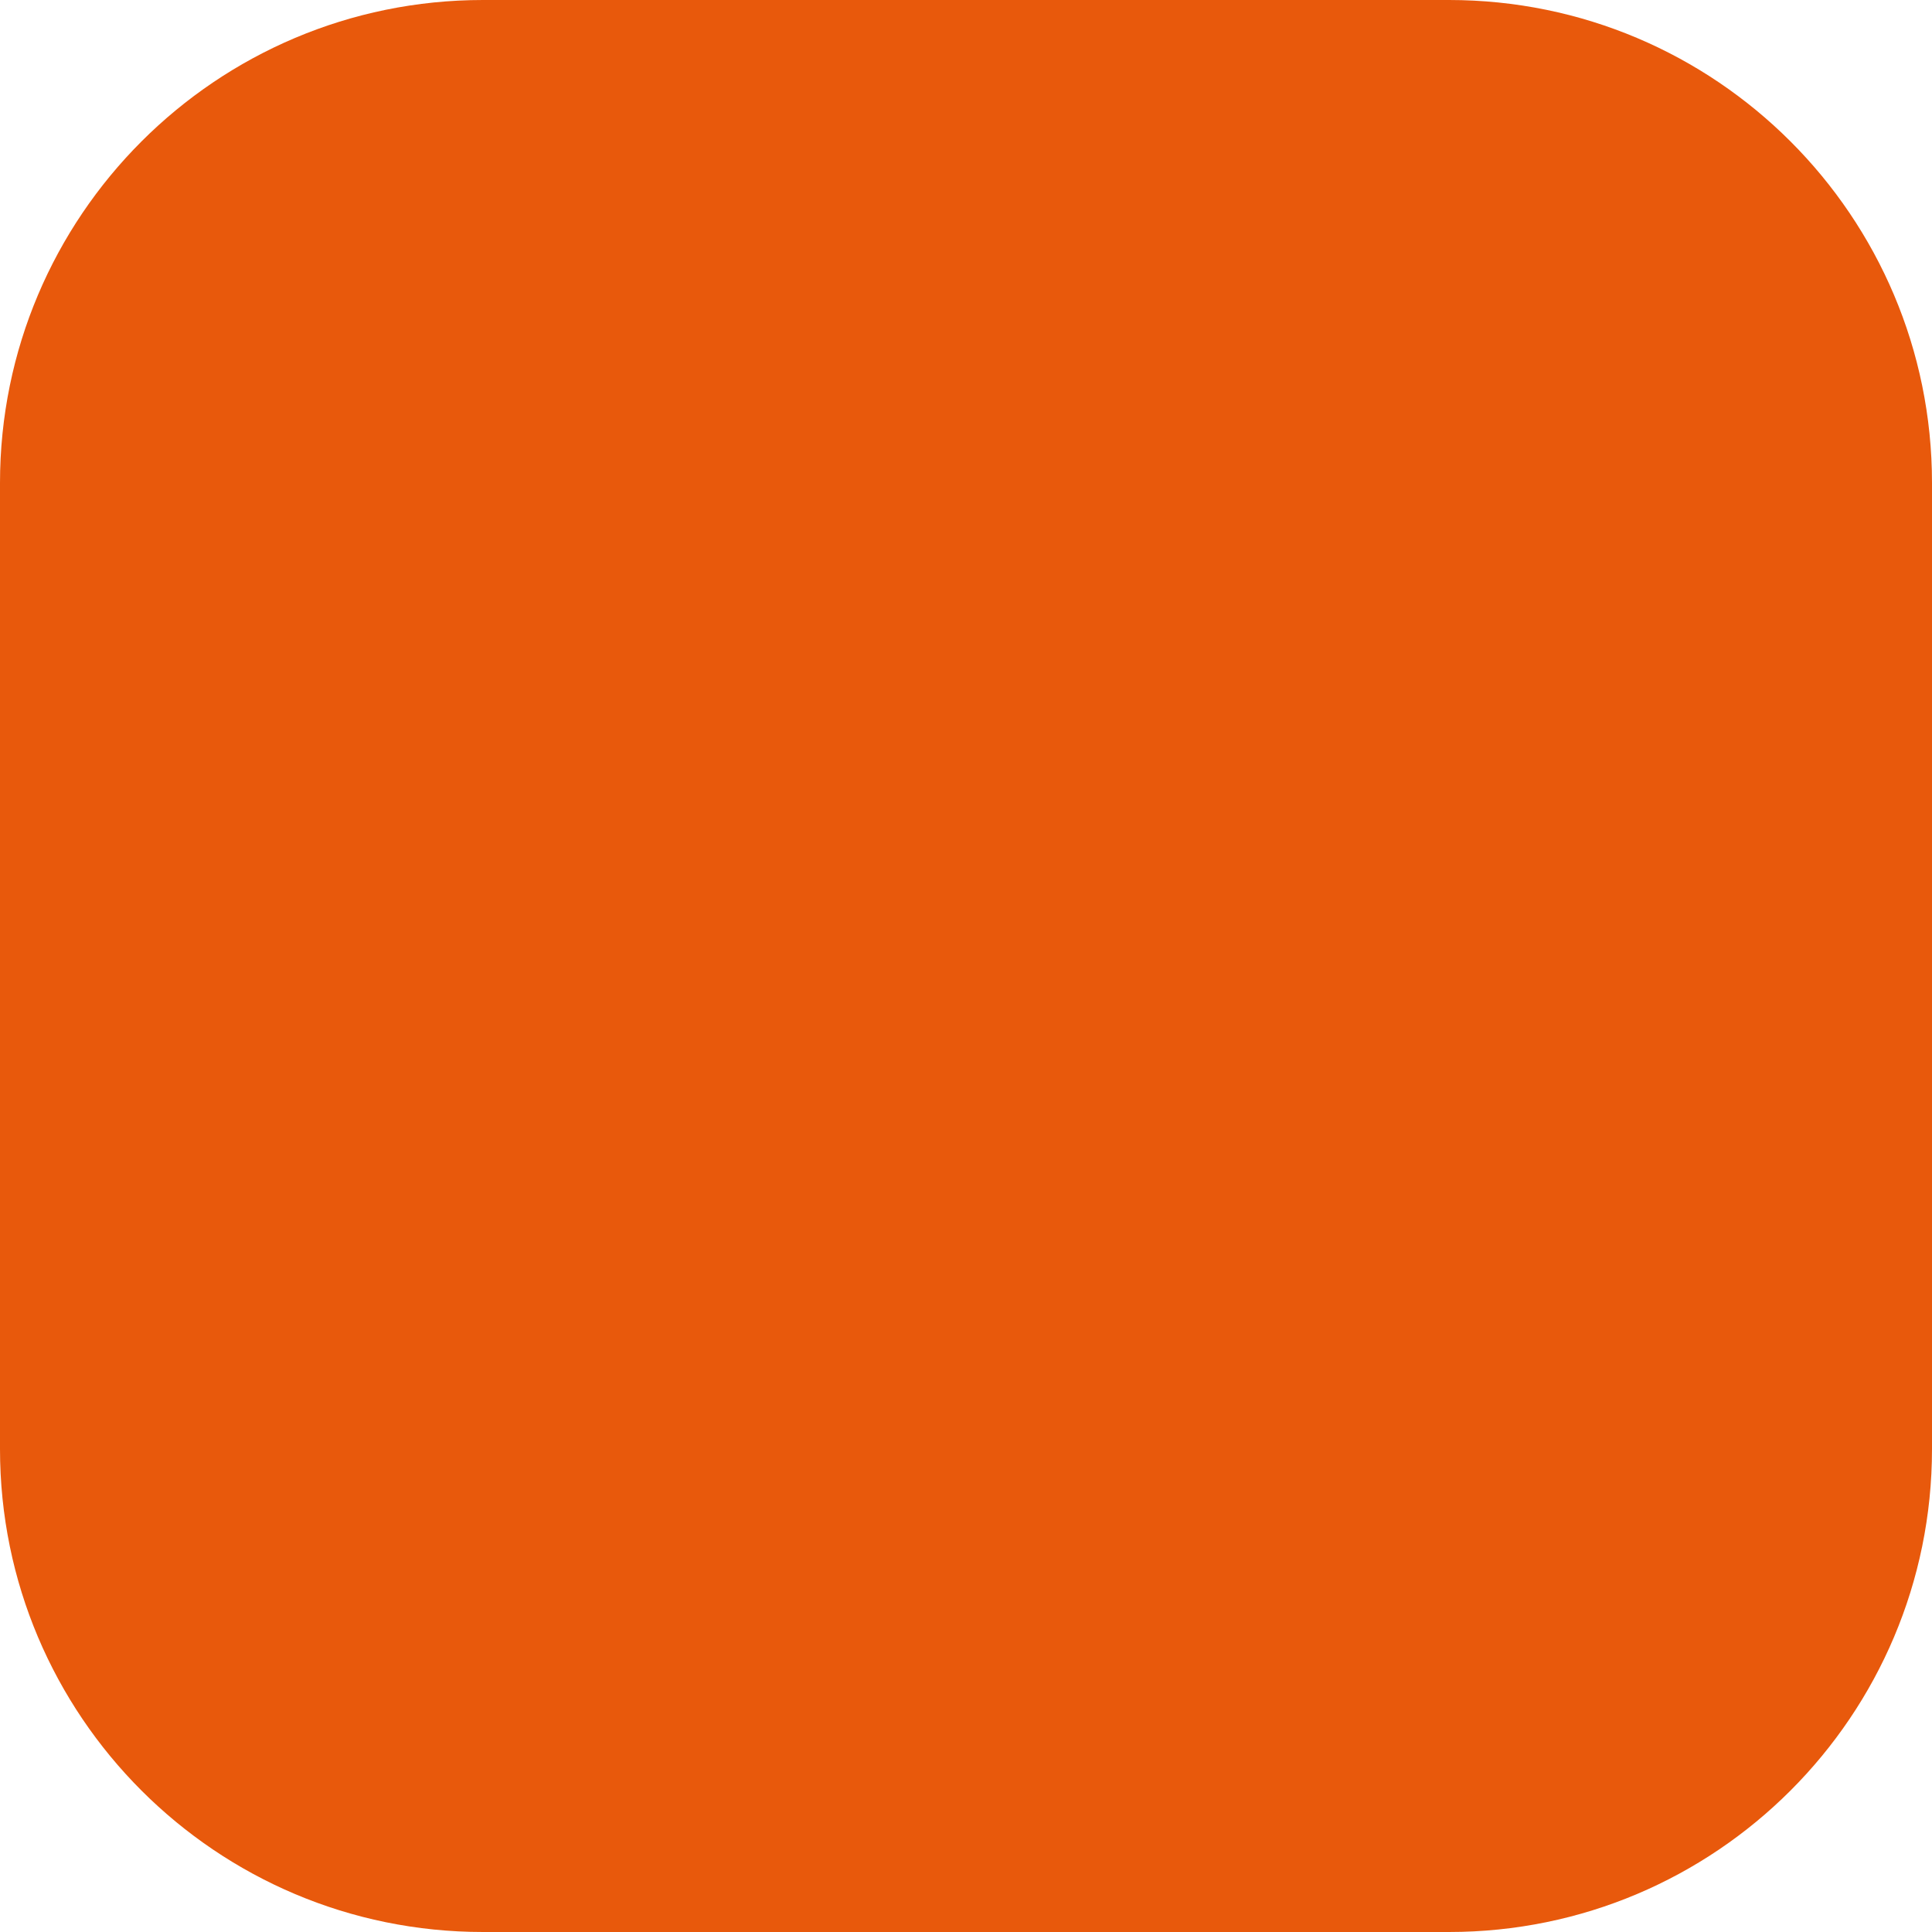
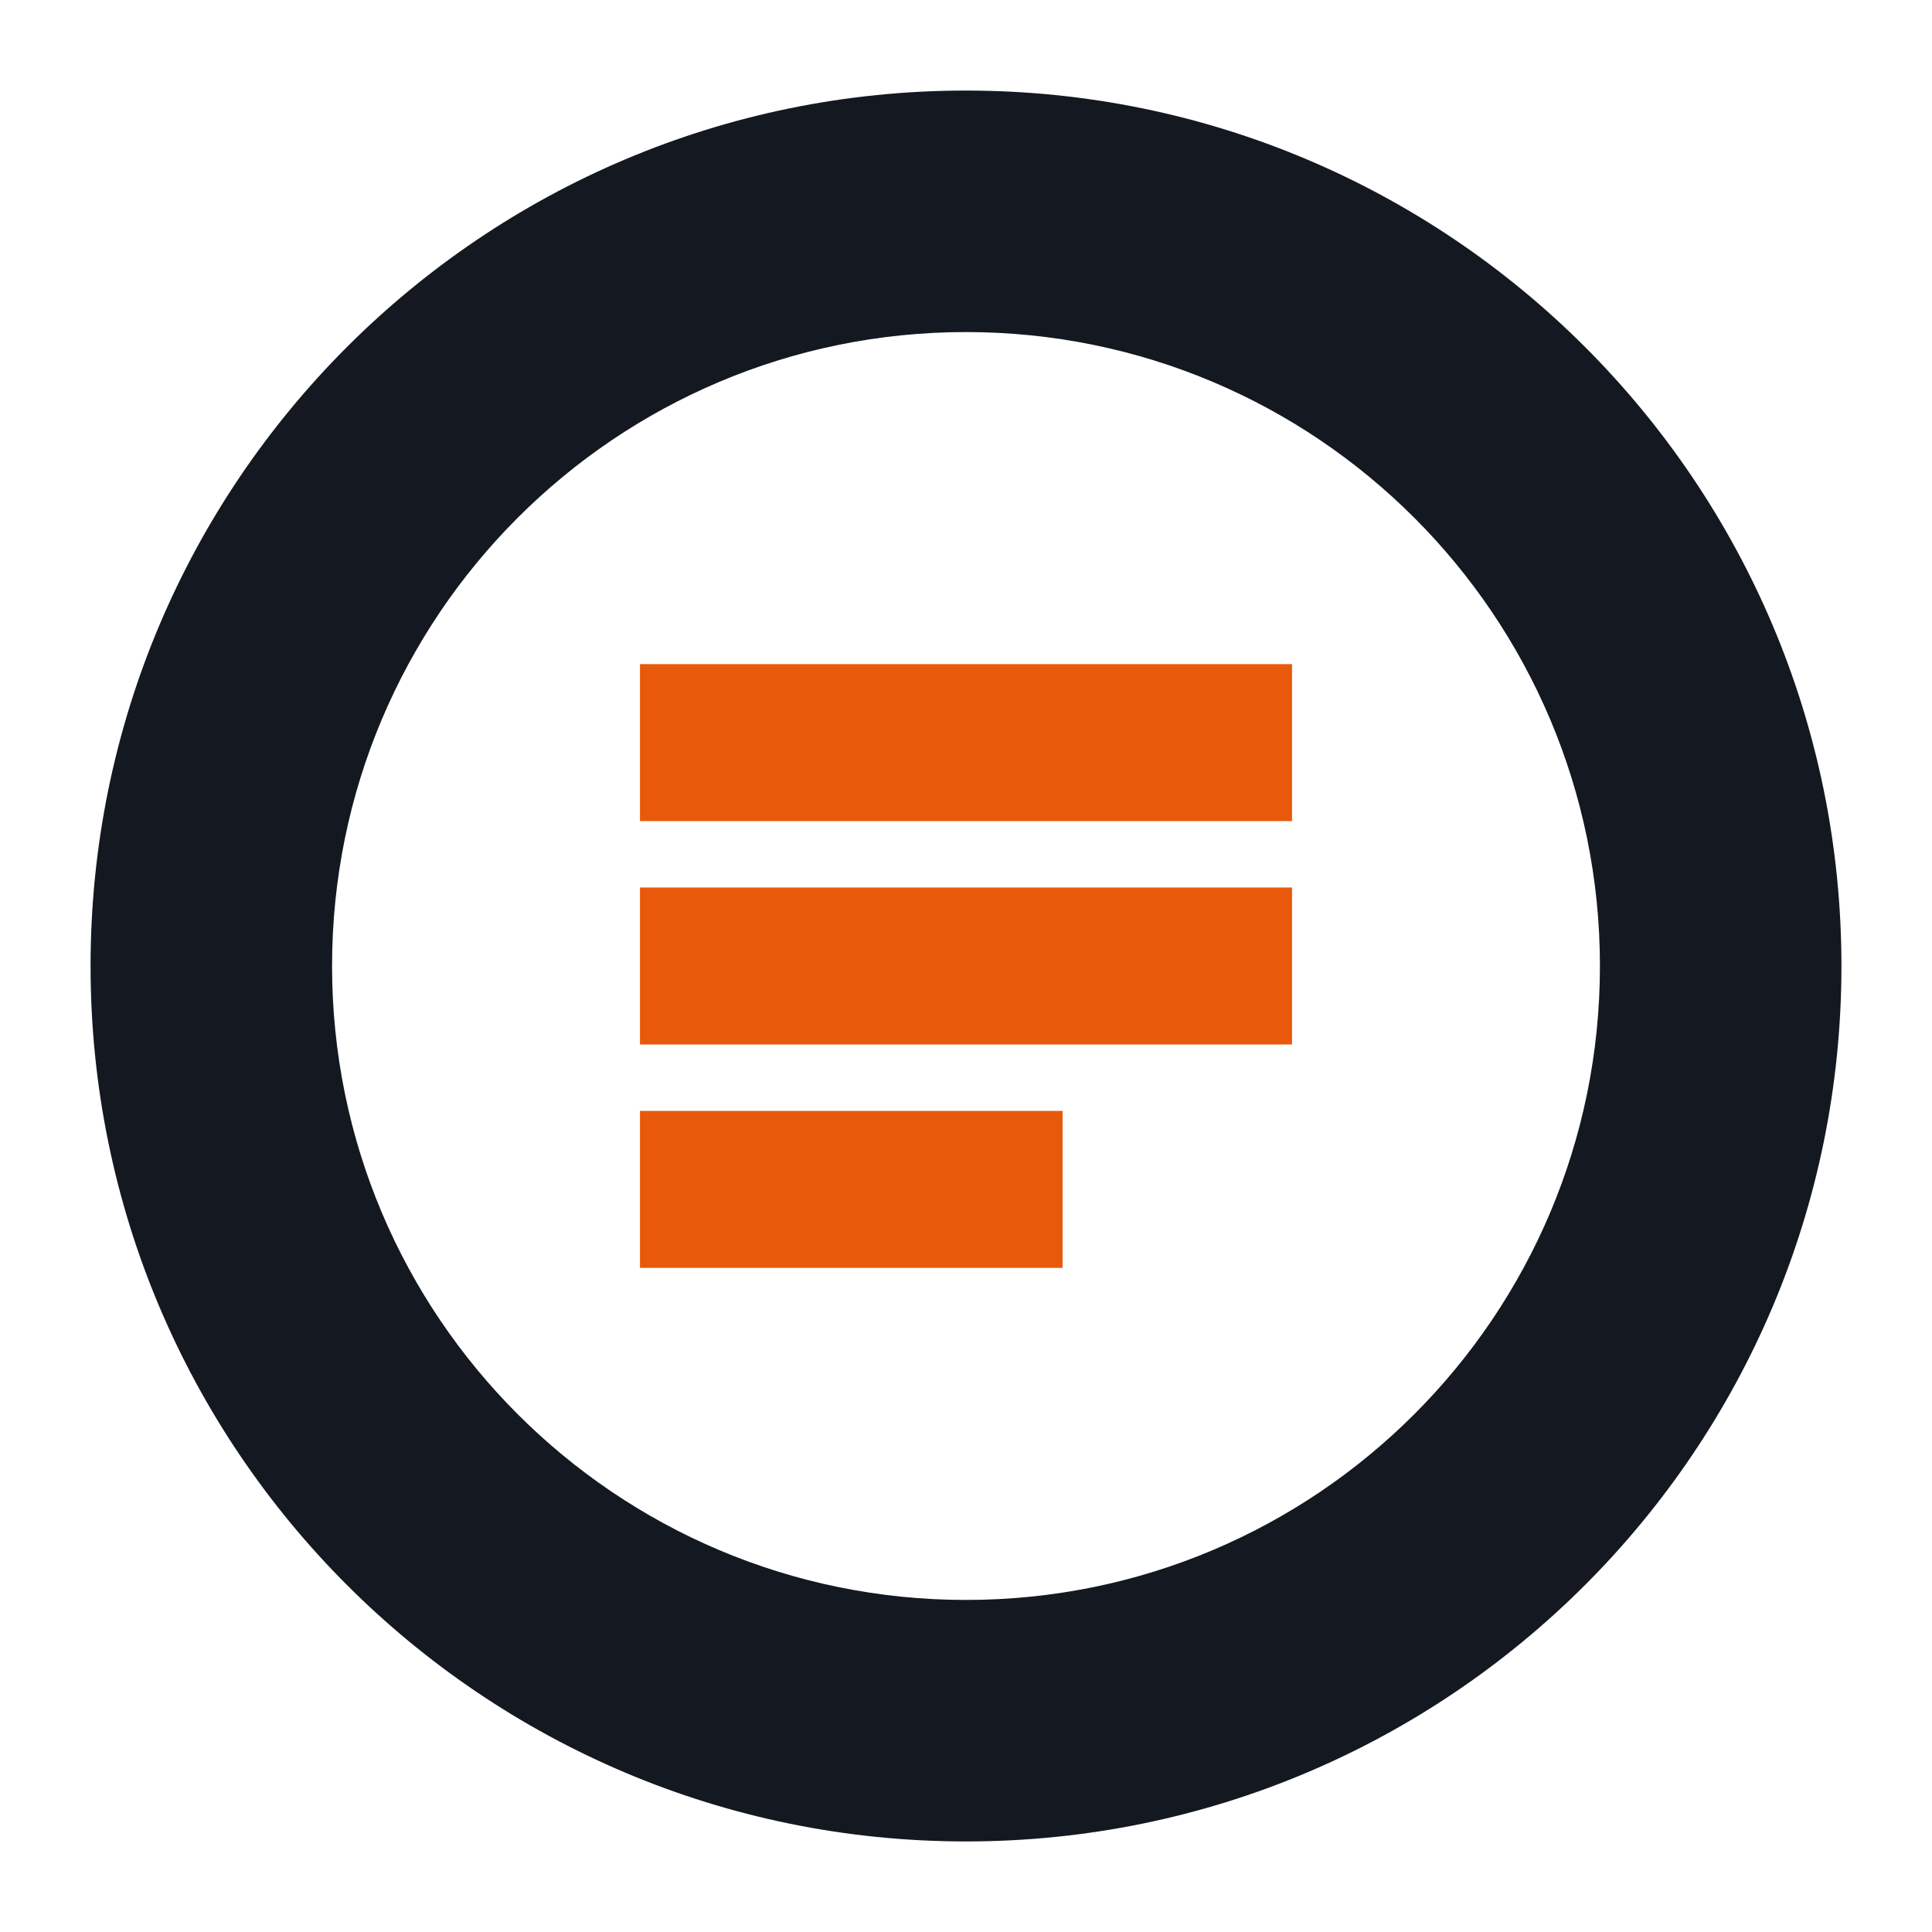
- <svg xmlns="http://www.w3.org/2000/svg" viewBox="0 0 32 32">
-   <rect width="32" height="32" rx="8" fill="#e8590c" />
+ <svg xmlns="http://www.w3.org/2000/svg" viewBox="0 0 32 32" width="32" height="32" role="img">
+   <style>.r{fill:#141821}@media (prefers-color-scheme:dark){.r{fill:#eef0f6}}</style>
+   <path class="r" fill-rule="evenodd" d="M16 1.5a14.5 14.5 0 1 0 0 29a14.5 14.5 0 1 0 0-29Zm0 4a10.5 10.5 0 1 1 0 21a10.5 10.5 0 1 1 0-21Z" />
+   <path fill="#e8590c" d="M10.6 11h10.8v2.6H10.6ZM10.6 14.7h10.8v2.6H10.6ZM10.6 18.4h7v2.6h-7Z" />
</svg>
